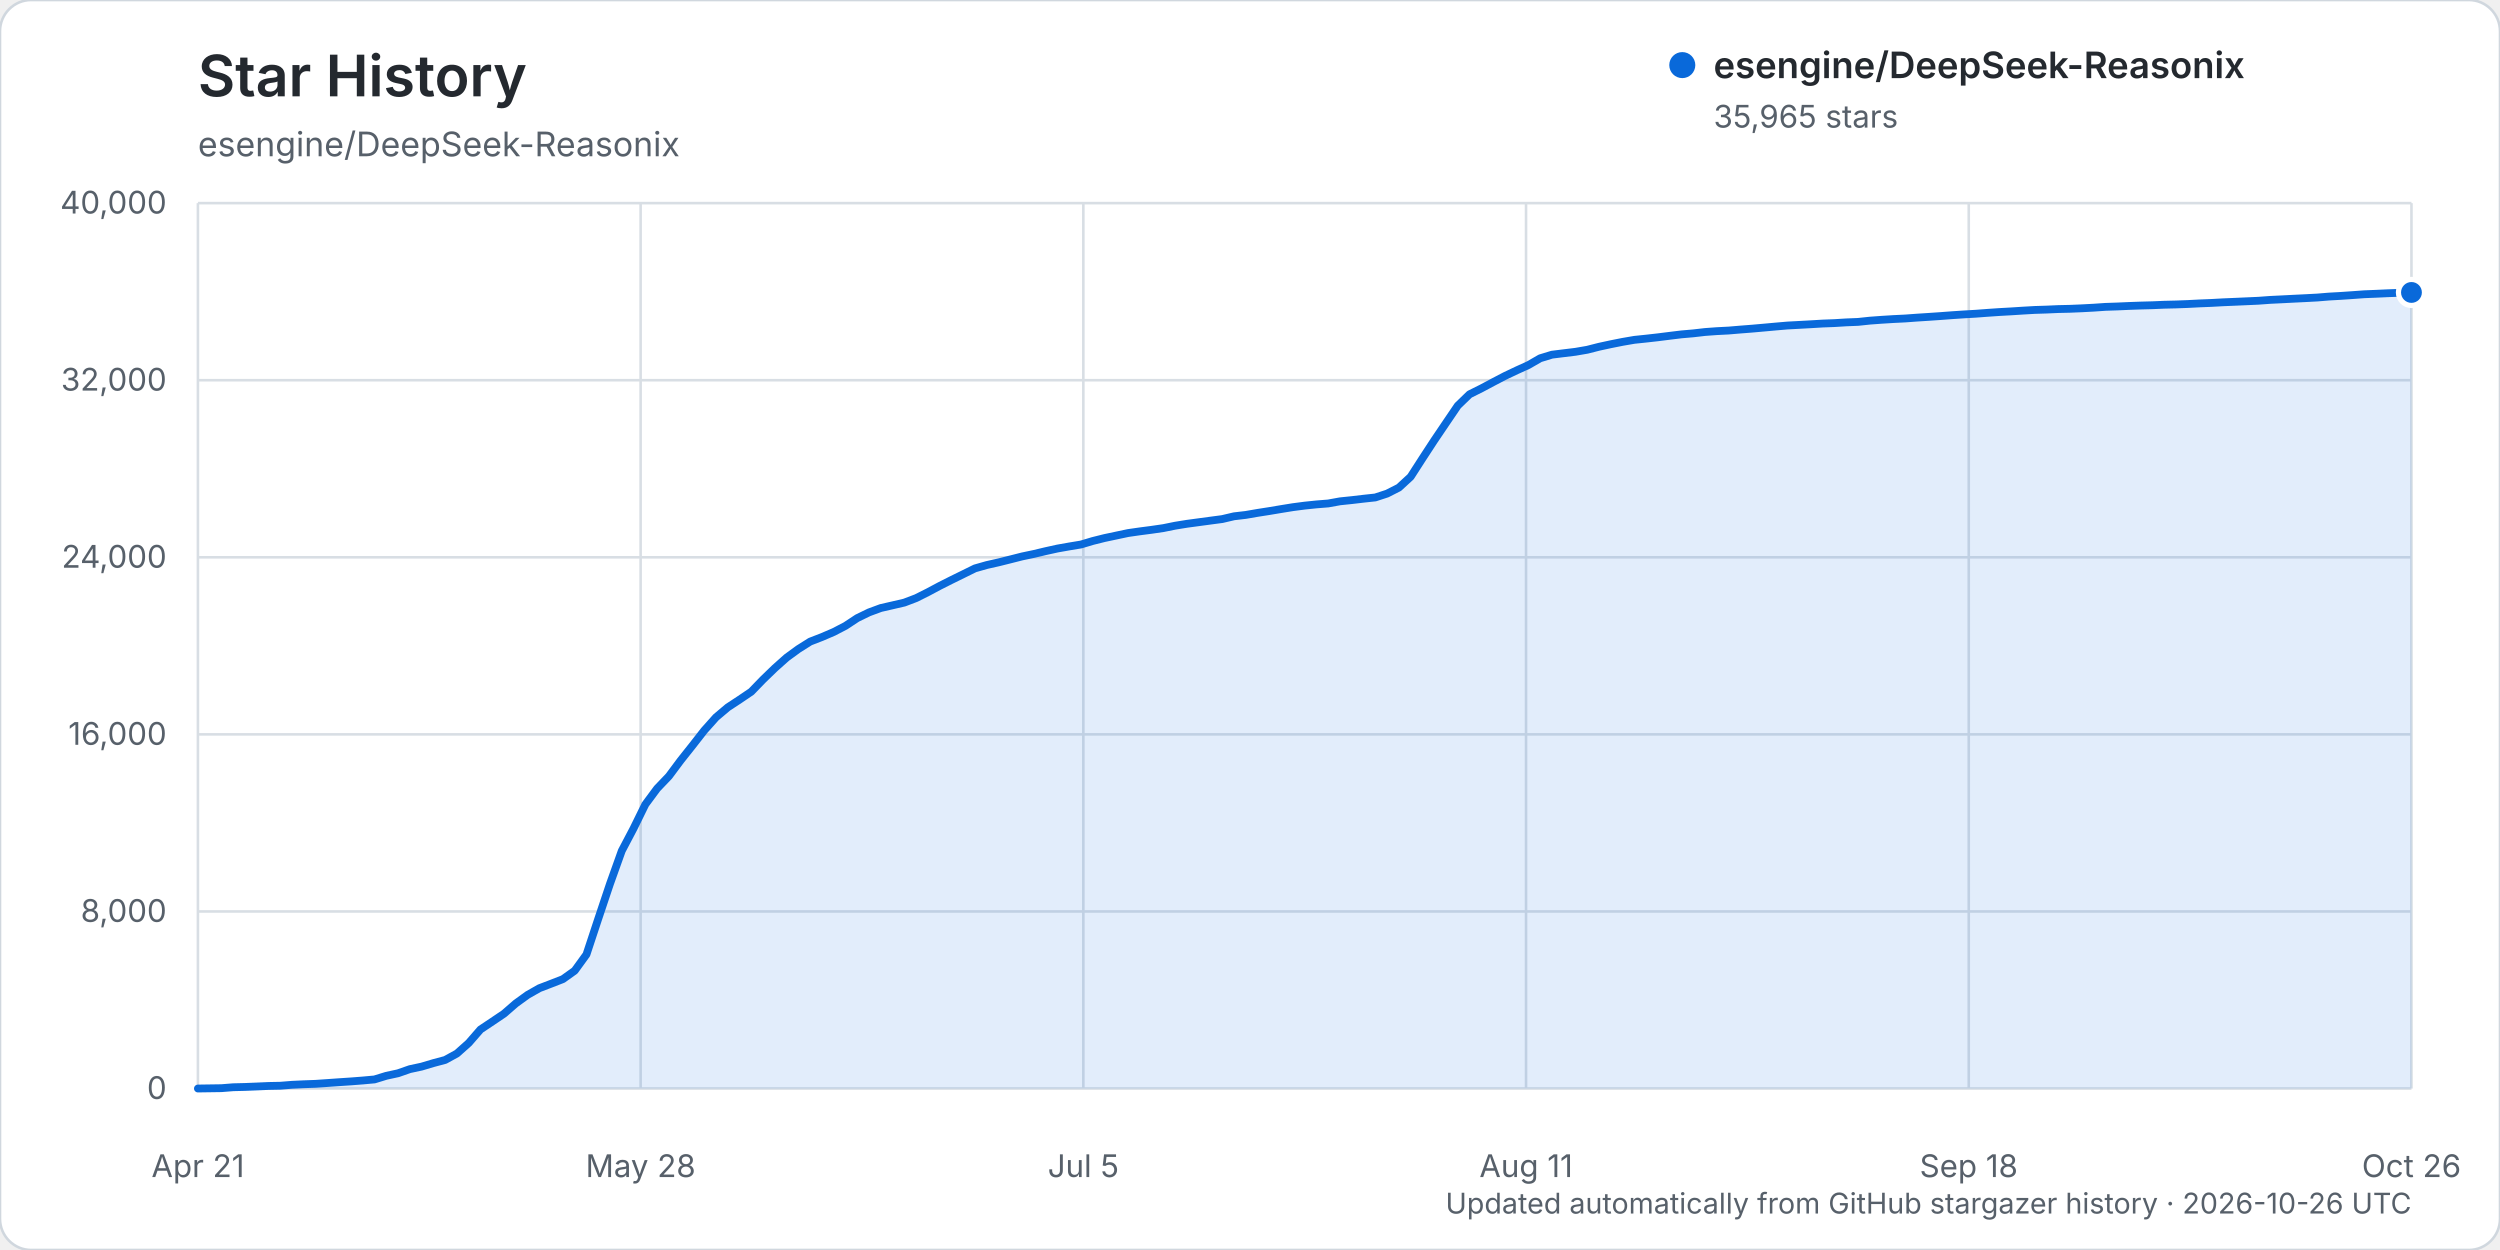
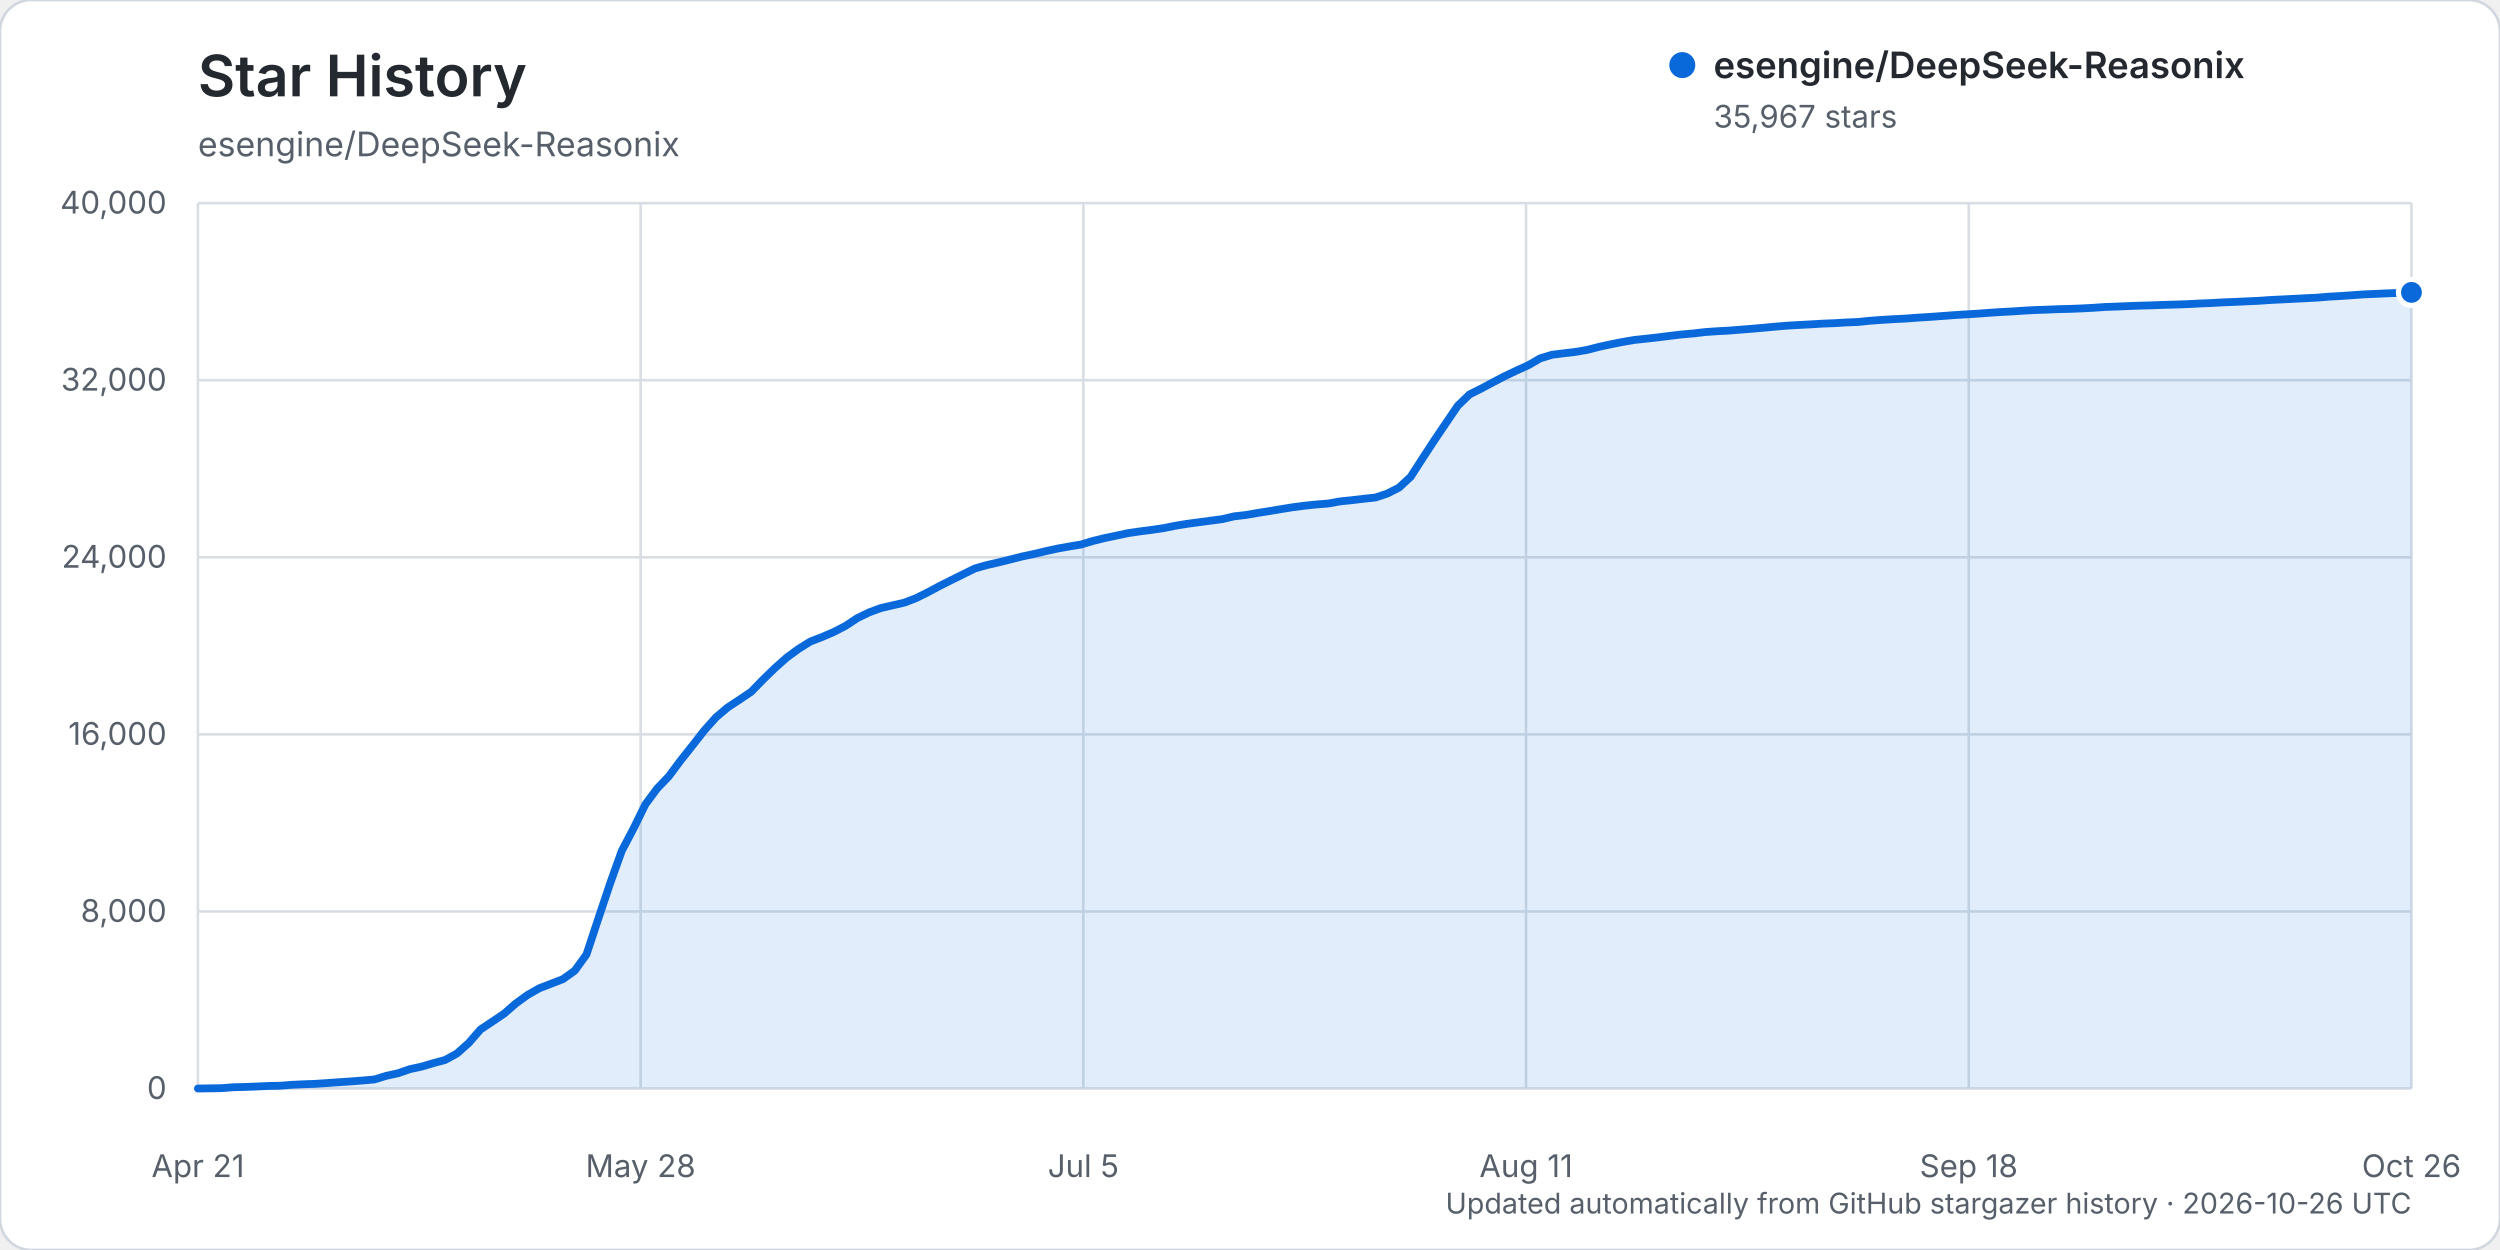
<svg xmlns="http://www.w3.org/2000/svg" width="960" height="480" viewBox="0 0 960 480" role="img" aria-labelledby="title description">
  <rect width="960" height="480" rx="12" fill="#ffffff" stroke="#d0d7de" />
  <text x="76" y="37" fill="#24292f" font-family="-apple-system, BlinkMacSystemFont, 'Segoe UI', sans-serif" font-size="22" font-weight="600">Star History</text>
  <text x="76" y="60" fill="#57606a" font-family="-apple-system, BlinkMacSystemFont, 'Segoe UI', sans-serif" font-size="13">esengine/DeepSeek-Reasonix</text>
  <g font-family="-apple-system, BlinkMacSystemFont, 'Segoe UI', sans-serif">
    <line x1="76" y1="418.00" x2="926" y2="418.00" stroke="#d8dee4" stroke-width="1" />
    <text x="64" y="422.00" text-anchor="end" fill="#57606a" font-size="12">0</text>
    <line x1="76" y1="350.00" x2="926" y2="350.00" stroke="#d8dee4" stroke-width="1" />
    <text x="64" y="354.00" text-anchor="end" fill="#57606a" font-size="12">8,000</text>
    <line x1="76" y1="282.00" x2="926" y2="282.00" stroke="#d8dee4" stroke-width="1" />
    <text x="64" y="286.00" text-anchor="end" fill="#57606a" font-size="12">16,000</text>
    <line x1="76" y1="214.00" x2="926" y2="214.00" stroke="#d8dee4" stroke-width="1" />
    <text x="64" y="218.00" text-anchor="end" fill="#57606a" font-size="12">24,000</text>
    <line x1="76" y1="146.00" x2="926" y2="146.00" stroke="#d8dee4" stroke-width="1" />
    <text x="64" y="150.00" text-anchor="end" fill="#57606a" font-size="12">32,000</text>
    <line x1="76" y1="78.00" x2="926" y2="78.00" stroke="#d8dee4" stroke-width="1" />
    <text x="64" y="82.00" text-anchor="end" fill="#57606a" font-size="12">40,000</text>
    <line x1="76.00" y1="78" x2="76.00" y2="418" stroke="#d8dee4" stroke-width="1" />
    <text x="76.00" y="452" text-anchor="middle" fill="#57606a" font-size="12">Apr 21</text>
    <line x1="246.00" y1="78" x2="246.00" y2="418" stroke="#d8dee4" stroke-width="1" />
    <text x="246.00" y="452" text-anchor="middle" fill="#57606a" font-size="12">May 28</text>
    <line x1="416.00" y1="78" x2="416.00" y2="418" stroke="#d8dee4" stroke-width="1" />
    <text x="416.00" y="452" text-anchor="middle" fill="#57606a" font-size="12">Jul 5</text>
    <line x1="586.00" y1="78" x2="586.00" y2="418" stroke="#d8dee4" stroke-width="1" />
    <text x="586.00" y="452" text-anchor="middle" fill="#57606a" font-size="12">Aug 11</text>
    <line x1="756.00" y1="78" x2="756.00" y2="418" stroke="#d8dee4" stroke-width="1" />
    <text x="756.00" y="452" text-anchor="middle" fill="#57606a" font-size="12">Sep 18</text>
    <line x1="926.00" y1="78" x2="926.00" y2="418" stroke="#d8dee4" stroke-width="1" />
    <text x="926.00" y="452" text-anchor="middle" fill="#57606a" font-size="12">Oct 26</text>
-     <path d="M76.00,417.99 L85.04,417.86 L89.56,417.50 L94.09,417.39 L98.61,417.21 L103.13,417.01 L107.65,416.92 L112.17,416.56 L116.69,416.35 L121.21,416.19 L125.73,415.88 L130.26,415.56 L134.78,415.26 L139.30,414.91 L143.82,414.50 L148.34,413.11 L152.86,412.13 L157.38,410.55 L161.90,409.58 L166.43,408.23 L170.95,407.02 L175.47,404.54 L179.99,400.51 L184.51,395.31 L189.03,392.30 L193.55,389.25 L198.07,385.32 L202.60,382.04 L207.12,379.47 L211.64,377.74 L216.16,375.98 L220.68,372.75 L225.20,366.52 L229.72,352.85 L234.24,339.37 L238.77,326.70 L243.29,318.11 L247.81,308.90 L252.33,302.80 L256.85,298.07 L261.37,292.00 L265.89,286.31 L270.41,280.52 L274.94,275.45 L279.46,271.63 L283.98,268.66 L288.50,265.60 L293.02,260.93 L297.54,256.56 L302.06,252.53 L306.59,249.22 L311.11,246.37 L315.63,244.62 L320.15,242.68 L324.67,240.33 L329.19,237.35 L333.71,235.15 L338.23,233.48 L342.76,232.44 L347.28,231.39 L351.80,229.67 L356.32,227.40 L360.84,224.99 L365.36,222.71 L369.88,220.49 L374.40,218.26 L378.93,216.97 L383.45,215.95 L387.97,214.82 L392.49,213.67 L397.01,212.72 L401.53,211.64 L406.05,210.64 L410.57,209.84 L415.10,209.09 L419.62,207.74 L424.14,206.61 L428.66,205.65 L433.18,204.69 L437.70,204.04 L442.22,203.45 L446.74,202.79 L451.27,201.87 L455.79,201.14 L460.31,200.53 L464.83,199.92 L469.35,199.32 L473.87,198.26 L478.39,197.73 L482.91,196.95 L487.44,196.24 L491.96,195.48 L496.48,194.75 L501.00,194.16 L505.52,193.69 L510.04,193.33 L514.56,192.51 L519.09,192.04 L523.61,191.51 L528.13,191.02 L532.65,189.54 L537.17,187.24 L541.69,183.08 L546.21,176.06 L550.73,169.14 L555.26,162.44 L559.78,155.78 L564.30,151.41 L568.82,149.16 L573.34,146.75 L577.86,144.39 L582.38,142.24 L586.90,140.19 L591.43,137.58 L595.95,136.20 L600.47,135.64 L604.99,135.09 L609.51,134.31 L614.03,133.16 L618.55,132.18 L623.07,131.28 L627.60,130.50 L632.12,130.03 L636.64,129.52 L641.16,128.95 L645.68,128.40 L650.20,128.01 L654.72,127.49 L659.24,127.16 L663.77,126.93 L668.29,126.55 L672.81,126.20 L677.33,125.80 L681.85,125.39 L686.37,125.00 L690.89,124.76 L695.41,124.51 L699.94,124.24 L704.46,124.07 L708.98,123.79 L713.50,123.61 L718.02,123.13 L722.54,122.80 L727.06,122.52 L731.59,122.30 L736.11,121.97 L740.63,121.68 L745.15,121.37 L749.67,121.03 L754.19,120.73 L758.71,120.47 L763.23,120.13 L767.76,119.82 L772.28,119.57 L776.80,119.28 L781.32,119.02 L785.84,118.88 L790.36,118.68 L794.88,118.58 L799.40,118.39 L803.93,118.15 L808.45,117.84 L812.97,117.69 L817.49,117.49 L822.01,117.33 L826.53,117.21 L831.05,117.02 L835.57,116.91 L840.10,116.74 L844.62,116.51 L849.14,116.33 L853.66,116.08 L858.18,115.89 L862.70,115.69 L867.22,115.49 L871.74,115.16 L876.27,114.94 L880.79,114.71 L885.31,114.49 L889.83,114.25 L894.35,113.88 L898.87,113.63 L903.39,113.32 L907.91,112.99 L912.44,112.81 L916.96,112.60 L921.48,112.44 L926.00,112.30 L926.00,418.00 L76.00,418.00 Z" fill="#0969da" opacity="0.12" />
-     <path d="M76.00,417.99 L85.04,417.86 L89.56,417.50 L94.09,417.39 L98.61,417.21 L103.13,417.01 L107.65,416.92 L112.17,416.56 L116.69,416.35 L121.21,416.19 L125.73,415.88 L130.26,415.56 L134.78,415.26 L139.30,414.91 L143.82,414.50 L148.34,413.11 L152.86,412.13 L157.38,410.55 L161.90,409.58 L166.43,408.23 L170.95,407.02 L175.47,404.54 L179.99,400.51 L184.51,395.31 L189.03,392.30 L193.55,389.25 L198.07,385.32 L202.60,382.04 L207.12,379.47 L211.64,377.74 L216.16,375.98 L220.68,372.75 L225.20,366.52 L229.72,352.85 L234.24,339.37 L238.77,326.70 L243.29,318.11 L247.81,308.90 L252.33,302.80 L256.85,298.07 L261.37,292.00 L265.89,286.31 L270.41,280.52 L274.94,275.45 L279.46,271.63 L283.98,268.66 L288.50,265.60 L293.02,260.93 L297.54,256.56 L302.06,252.53 L306.59,249.22 L311.11,246.37 L315.63,244.62 L320.15,242.68 L324.67,240.33 L329.19,237.35 L333.71,235.15 L338.23,233.48 L342.76,232.44 L347.28,231.39 L351.80,229.67 L356.32,227.40 L360.84,224.99 L365.36,222.71 L369.88,220.49 L374.40,218.26 L378.93,216.97 L383.45,215.95 L387.97,214.82 L392.49,213.67 L397.01,212.72 L401.53,211.64 L406.05,210.64 L410.57,209.84 L415.10,209.09 L419.62,207.74 L424.14,206.61 L428.66,205.65 L433.18,204.69 L437.70,204.04 L442.22,203.45 L446.74,202.79 L451.27,201.87 L455.79,201.14 L460.31,200.53 L464.83,199.92 L469.35,199.32 L473.87,198.26 L478.39,197.73 L482.91,196.95 L487.44,196.24 L491.96,195.48 L496.48,194.75 L501.00,194.16 L505.52,193.69 L510.04,193.33 L514.56,192.51 L519.09,192.04 L523.61,191.51 L528.13,191.02 L532.65,189.54 L537.17,187.24 L541.69,183.08 L546.21,176.06 L550.73,169.14 L555.26,162.44 L559.78,155.78 L564.30,151.41 L568.82,149.16 L573.34,146.75 L577.86,144.39 L582.38,142.24 L586.90,140.19 L591.43,137.58 L595.95,136.20 L600.47,135.64 L604.99,135.09 L609.51,134.31 L614.03,133.16 L618.55,132.18 L623.07,131.28 L627.60,130.50 L632.12,130.03 L636.64,129.52 L641.16,128.95 L645.68,128.40 L650.20,128.01 L654.72,127.49 L659.24,127.16 L663.77,126.93 L668.29,126.55 L672.81,126.20 L677.33,125.80 L681.85,125.39 L686.37,125.00 L690.89,124.76 L695.41,124.51 L699.94,124.24 L704.46,124.07 L708.98,123.79 L713.50,123.61 L718.02,123.13 L722.54,122.80 L727.06,122.52 L731.59,122.30 L736.11,121.97 L740.63,121.68 L745.15,121.37 L749.67,121.03 L754.19,120.73 L758.71,120.47 L763.23,120.13 L767.76,119.82 L772.28,119.57 L776.80,119.28 L781.32,119.02 L785.84,118.88 L790.36,118.68 L794.88,118.58 L799.40,118.39 L803.93,118.15 L808.45,117.84 L812.97,117.69 L817.49,117.49 L822.01,117.33 L826.53,117.21 L831.05,117.02 L835.57,116.91 L840.10,116.74 L844.62,116.51 L849.14,116.33 L853.66,116.08 L858.18,115.89 L862.70,115.69 L867.22,115.49 L871.74,115.16 L876.27,114.94 L880.79,114.71 L885.31,114.49 L889.83,114.25 L894.35,113.88 L898.87,113.63 L903.39,113.32 L907.91,112.99 L912.44,112.81 L916.96,112.60 L921.48,112.44 L926.00,112.30" fill="none" stroke="#0969da" stroke-width="3" stroke-linecap="round" stroke-linejoin="round" />
-     <circle cx="926.00" cy="112.30" r="5" fill="#0969da" stroke="#ffffff" stroke-width="2" />
+     <path d="M76.00,417.99 L85.04,417.86 L89.56,417.50 L94.09,417.39 L98.61,417.21 L103.13,417.01 L107.65,416.92 L112.17,416.56 L116.69,416.35 L121.21,416.19 L125.73,415.88 L130.26,415.56 L134.78,415.26 L139.30,414.91 L143.82,414.50 L148.34,413.11 L152.86,412.13 L157.38,410.55 L161.90,409.58 L166.43,408.23 L170.95,407.02 L175.47,404.54 L179.99,400.52 L184.51,395.32 L189.03,392.31 L193.55,389.26 L198.07,385.33 L202.60,382.05 L207.12,379.48 L211.64,377.74 L216.16,375.99 L220.68,372.76 L225.20,366.53 L229.72,352.86 L234.24,339.38 L238.77,326.71 L243.29,318.12 L247.81,308.91 L252.33,302.81 L256.85,298.08 L261.37,292.01 L265.89,286.32 L270.41,280.53 L274.94,275.46 L279.46,271.64 L283.98,268.67 L288.50,265.61 L293.02,260.94 L297.54,256.57 L302.06,252.54 L306.59,249.22 L311.11,246.38 L315.63,244.63 L320.15,242.69 L324.67,240.35 L329.19,237.37 L333.71,235.17 L338.23,233.50 L342.76,232.45 L347.28,231.41 L351.80,229.68 L356.32,227.42 L360.84,225.01 L365.36,222.73 L369.88,220.50 L374.40,218.28 L378.93,216.99 L383.45,215.96 L387.97,214.84 L392.49,213.69 L397.01,212.74 L401.53,211.65 L406.05,210.66 L410.57,209.85 L415.10,209.10 L419.62,207.75 L424.14,206.63 L428.66,205.68 L433.18,204.72 L437.70,204.06 L442.22,203.48 L446.74,202.81 L451.27,201.90 L455.79,201.16 L460.31,200.55 L464.83,199.95 L469.35,199.35 L473.87,198.28 L478.39,197.76 L482.91,196.97 L487.44,196.26 L491.96,195.50 L496.48,194.77 L501.00,194.19 L505.52,193.71 L510.04,193.35 L514.56,192.54 L519.09,192.07 L523.61,191.53 L528.13,191.05 L532.65,189.57 L537.17,187.28 L541.69,183.11 L546.21,176.09 L550.73,169.17 L555.26,162.47 L559.78,155.82 L564.30,151.45 L568.82,149.20 L573.34,146.78 L577.86,144.43 L582.38,142.28 L586.90,140.23 L591.43,137.61 L595.95,136.23 L600.47,135.67 L604.99,135.13 L609.51,134.35 L614.03,133.19 L618.55,132.21 L623.07,131.31 L627.60,130.54 L632.12,130.06 L636.64,129.55 L641.16,128.98 L645.68,128.44 L650.20,128.05 L654.72,127.52 L659.24,127.20 L663.77,126.96 L668.29,126.59 L672.81,126.24 L677.33,125.84 L681.85,125.42 L686.37,125.04 L690.89,124.79 L695.41,124.55 L699.94,124.27 L704.46,124.10 L708.98,123.82 L713.50,123.64 L718.02,123.17 L722.54,122.84 L727.06,122.56 L731.59,122.34 L736.11,122.00 L740.63,121.72 L745.15,121.40 L749.67,121.06 L754.19,120.76 L758.71,120.50 L763.23,120.16 L767.76,119.85 L772.28,119.61 L776.80,119.31 L781.32,119.06 L785.84,118.91 L790.36,118.72 L794.88,118.61 L799.40,118.43 L803.93,118.19 L808.45,117.87 L812.97,117.72 L817.49,117.52 L822.01,117.36 L826.53,117.24 L831.05,117.06 L835.57,116.95 L840.10,116.78 L844.62,116.55 L849.14,116.36 L853.66,116.11 L858.18,115.93 L862.70,115.72 L867.22,115.52 L871.74,115.20 L876.27,114.98 L880.79,114.75 L885.31,114.52 L889.83,114.29 L894.35,113.91 L898.87,113.67 L903.39,113.35 L907.91,113.03 L912.44,112.84 L916.96,112.63 L921.48,112.48 L926.00,112.28 L926.00,418.00 L76.00,418.00 Z" fill="#0969da" opacity="0.12" />
+     <path d="M76.00,417.99 L85.04,417.86 L89.56,417.50 L94.09,417.39 L98.61,417.21 L103.13,417.01 L107.65,416.92 L112.17,416.56 L116.69,416.35 L121.21,416.19 L125.73,415.88 L130.26,415.56 L134.78,415.26 L139.30,414.91 L143.82,414.50 L148.34,413.11 L152.86,412.13 L157.38,410.55 L161.90,409.58 L166.43,408.23 L170.95,407.02 L175.47,404.54 L179.99,400.52 L184.51,395.32 L189.03,392.31 L193.55,389.26 L198.07,385.33 L202.60,382.05 L207.12,379.48 L211.64,377.74 L216.16,375.99 L220.68,372.76 L225.20,366.53 L229.72,352.86 L234.24,339.38 L238.77,326.71 L243.29,318.12 L247.81,308.91 L252.33,302.81 L256.85,298.08 L261.37,292.01 L265.89,286.32 L270.41,280.53 L274.94,275.46 L279.46,271.64 L283.98,268.67 L288.50,265.61 L293.02,260.94 L297.54,256.57 L302.06,252.54 L306.59,249.22 L311.11,246.38 L315.63,244.63 L320.15,242.69 L324.67,240.35 L329.19,237.37 L333.71,235.17 L338.23,233.50 L342.76,232.45 L347.28,231.41 L351.80,229.68 L356.32,227.42 L360.84,225.01 L365.36,222.73 L369.88,220.50 L374.40,218.28 L378.93,216.99 L383.45,215.96 L387.97,214.84 L392.49,213.69 L397.01,212.74 L401.53,211.65 L406.05,210.66 L410.57,209.85 L415.10,209.10 L419.62,207.75 L424.14,206.63 L428.66,205.68 L433.18,204.72 L437.70,204.06 L442.22,203.48 L446.74,202.81 L451.27,201.90 L455.79,201.16 L460.31,200.55 L464.83,199.95 L469.35,199.35 L473.87,198.28 L478.39,197.76 L482.91,196.97 L487.44,196.26 L491.96,195.50 L496.48,194.77 L501.00,194.19 L505.52,193.71 L510.04,193.35 L514.56,192.54 L519.09,192.07 L523.61,191.53 L528.13,191.05 L532.65,189.57 L537.17,187.28 L541.69,183.11 L546.21,176.09 L550.73,169.17 L555.26,162.47 L559.78,155.82 L564.30,151.45 L568.82,149.20 L573.34,146.78 L577.86,144.43 L582.38,142.28 L586.90,140.23 L591.43,137.61 L595.95,136.23 L600.47,135.67 L604.99,135.13 L609.51,134.35 L614.03,133.19 L618.55,132.21 L623.07,131.31 L627.60,130.54 L632.12,130.06 L636.64,129.55 L641.16,128.98 L645.68,128.44 L650.20,128.05 L654.72,127.52 L659.24,127.20 L663.77,126.96 L668.29,126.59 L672.81,126.24 L677.33,125.84 L681.85,125.42 L686.37,125.04 L690.89,124.79 L695.41,124.55 L699.94,124.27 L704.46,124.10 L708.98,123.82 L713.50,123.64 L718.02,123.17 L722.54,122.84 L727.06,122.56 L731.59,122.34 L736.11,122.00 L740.63,121.72 L745.15,121.40 L749.67,121.06 L754.19,120.76 L758.71,120.50 L763.23,120.16 L767.76,119.85 L772.28,119.61 L776.80,119.31 L781.32,119.06 L785.84,118.91 L790.36,118.72 L794.88,118.61 L799.40,118.43 L803.93,118.19 L808.45,117.87 L812.97,117.72 L817.49,117.52 L822.01,117.36 L826.53,117.24 L831.05,117.06 L835.57,116.95 L840.10,116.78 L844.62,116.55 L849.14,116.36 L853.66,116.11 L858.18,115.93 L862.70,115.72 L867.22,115.52 L871.74,115.20 L876.27,114.98 L880.79,114.75 L885.31,114.52 L889.83,114.29 L894.35,113.91 L898.87,113.67 L903.39,113.35 L907.91,113.03 L912.44,112.84 L916.96,112.63 L921.48,112.48 L926.00,112.28" fill="none" stroke="#0969da" stroke-width="3" stroke-linecap="round" stroke-linejoin="round" />
+     <circle cx="926.00" cy="112.28" r="5" fill="#0969da" stroke="#ffffff" stroke-width="2" />
    <g transform="translate(646, 25)">
      <circle cx="0" cy="0" r="5" fill="#0969da" />
      <text x="12" y="5" fill="#24292f" font-size="14" font-weight="600">esengine/DeepSeek-Reasonix</text>
-       <text x="12" y="24" fill="#57606a" font-size="12">35,965 stars</text>
+       <text x="12" y="24" fill="#57606a" font-size="12">35,967 stars</text>
    </g>
    <text x="926" y="466" text-anchor="end" fill="#57606a" font-size="11">Updated automatically from GitHub stargazer history · 2026-10-26 UTC</text>
  </g>
</svg>
